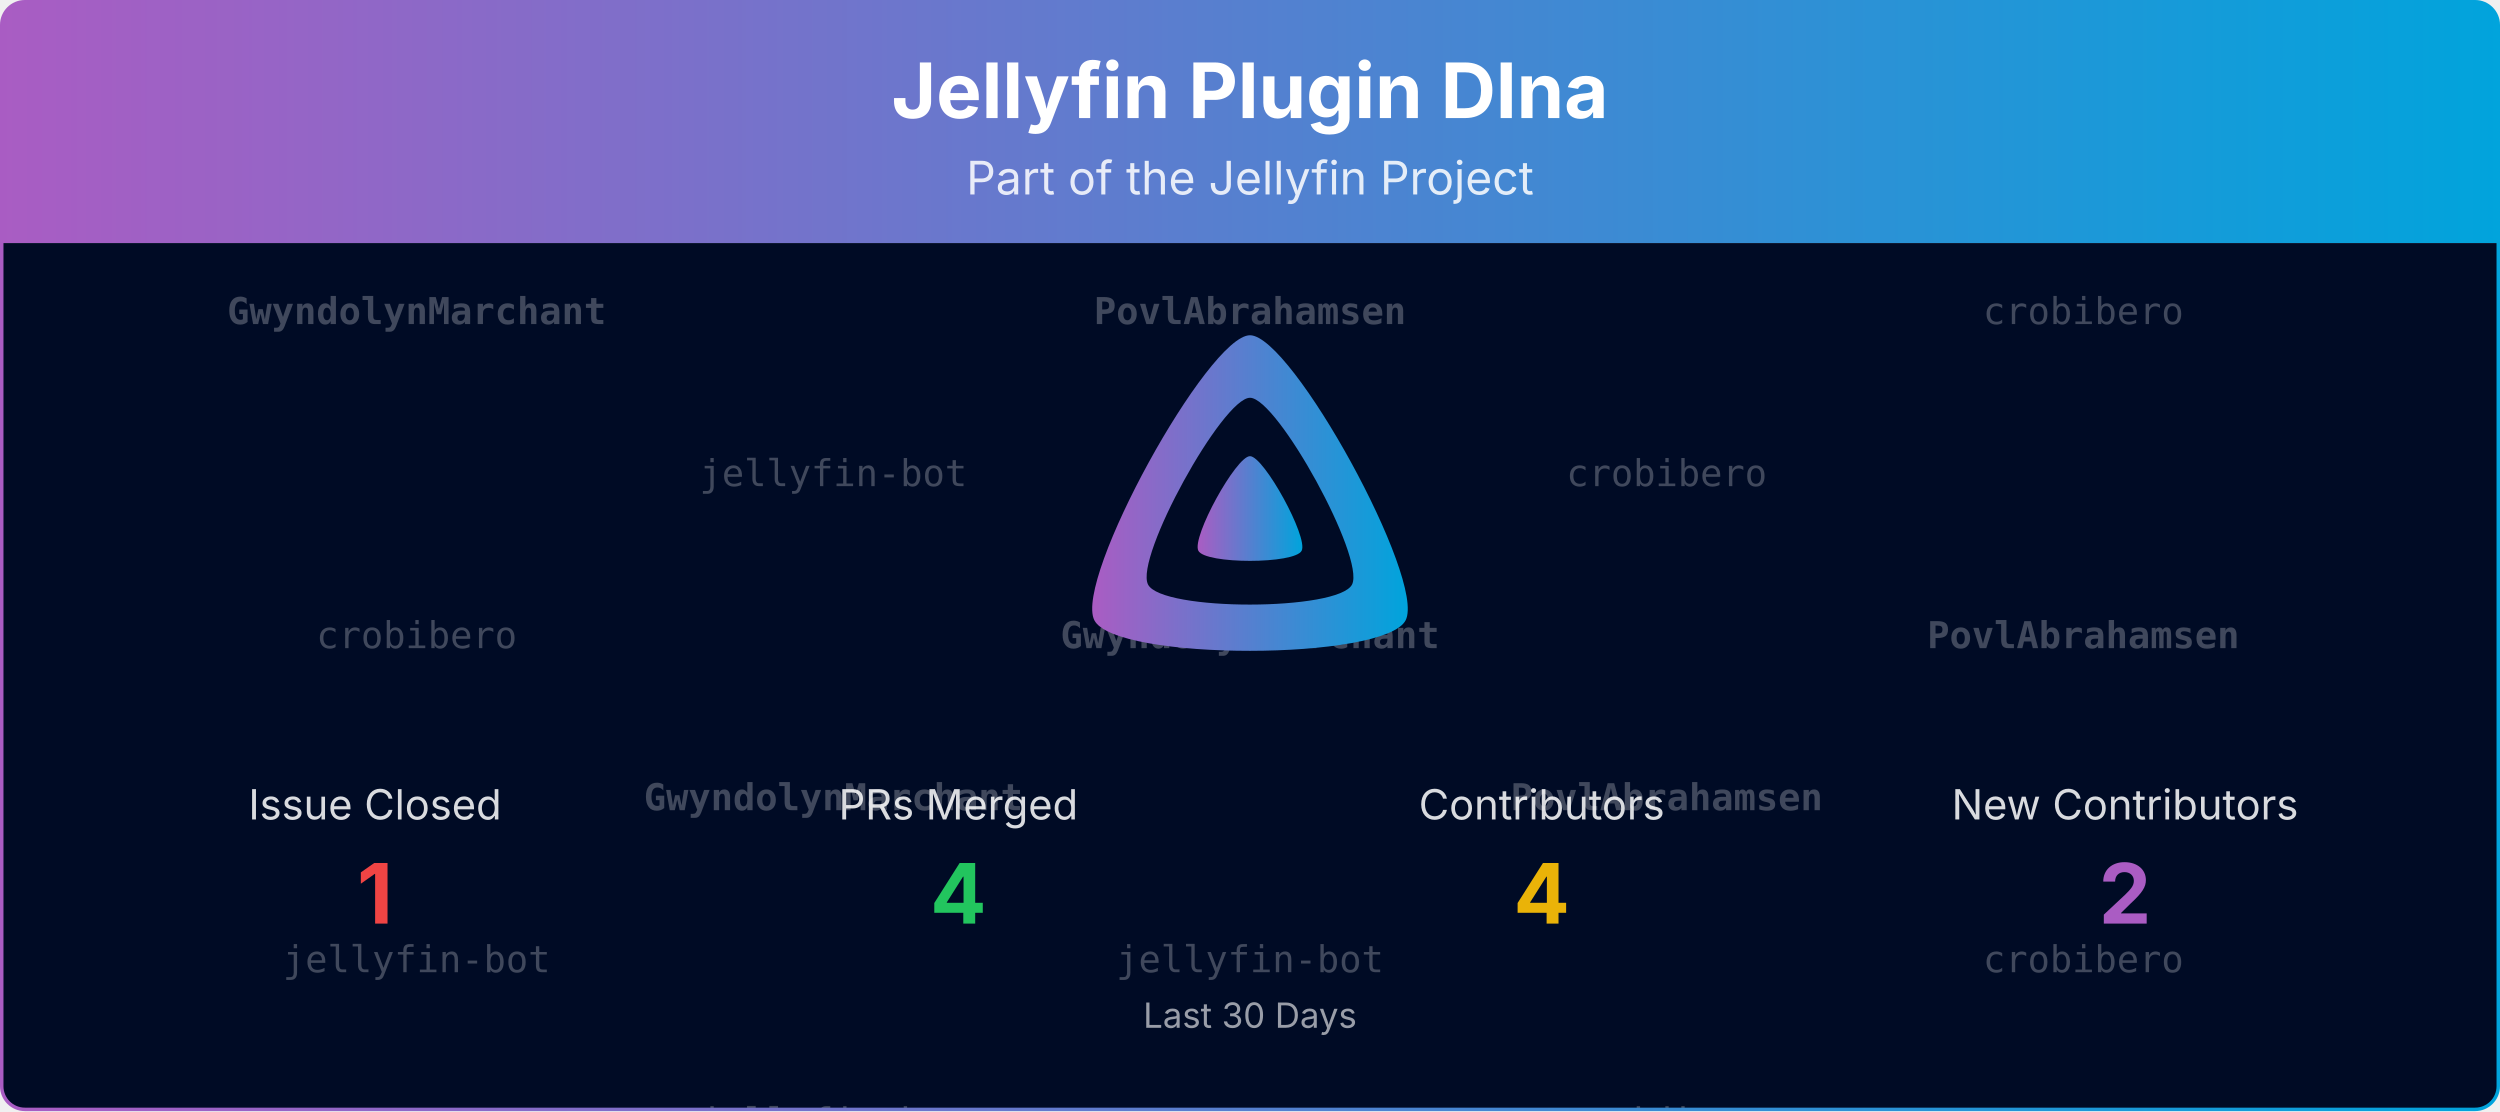
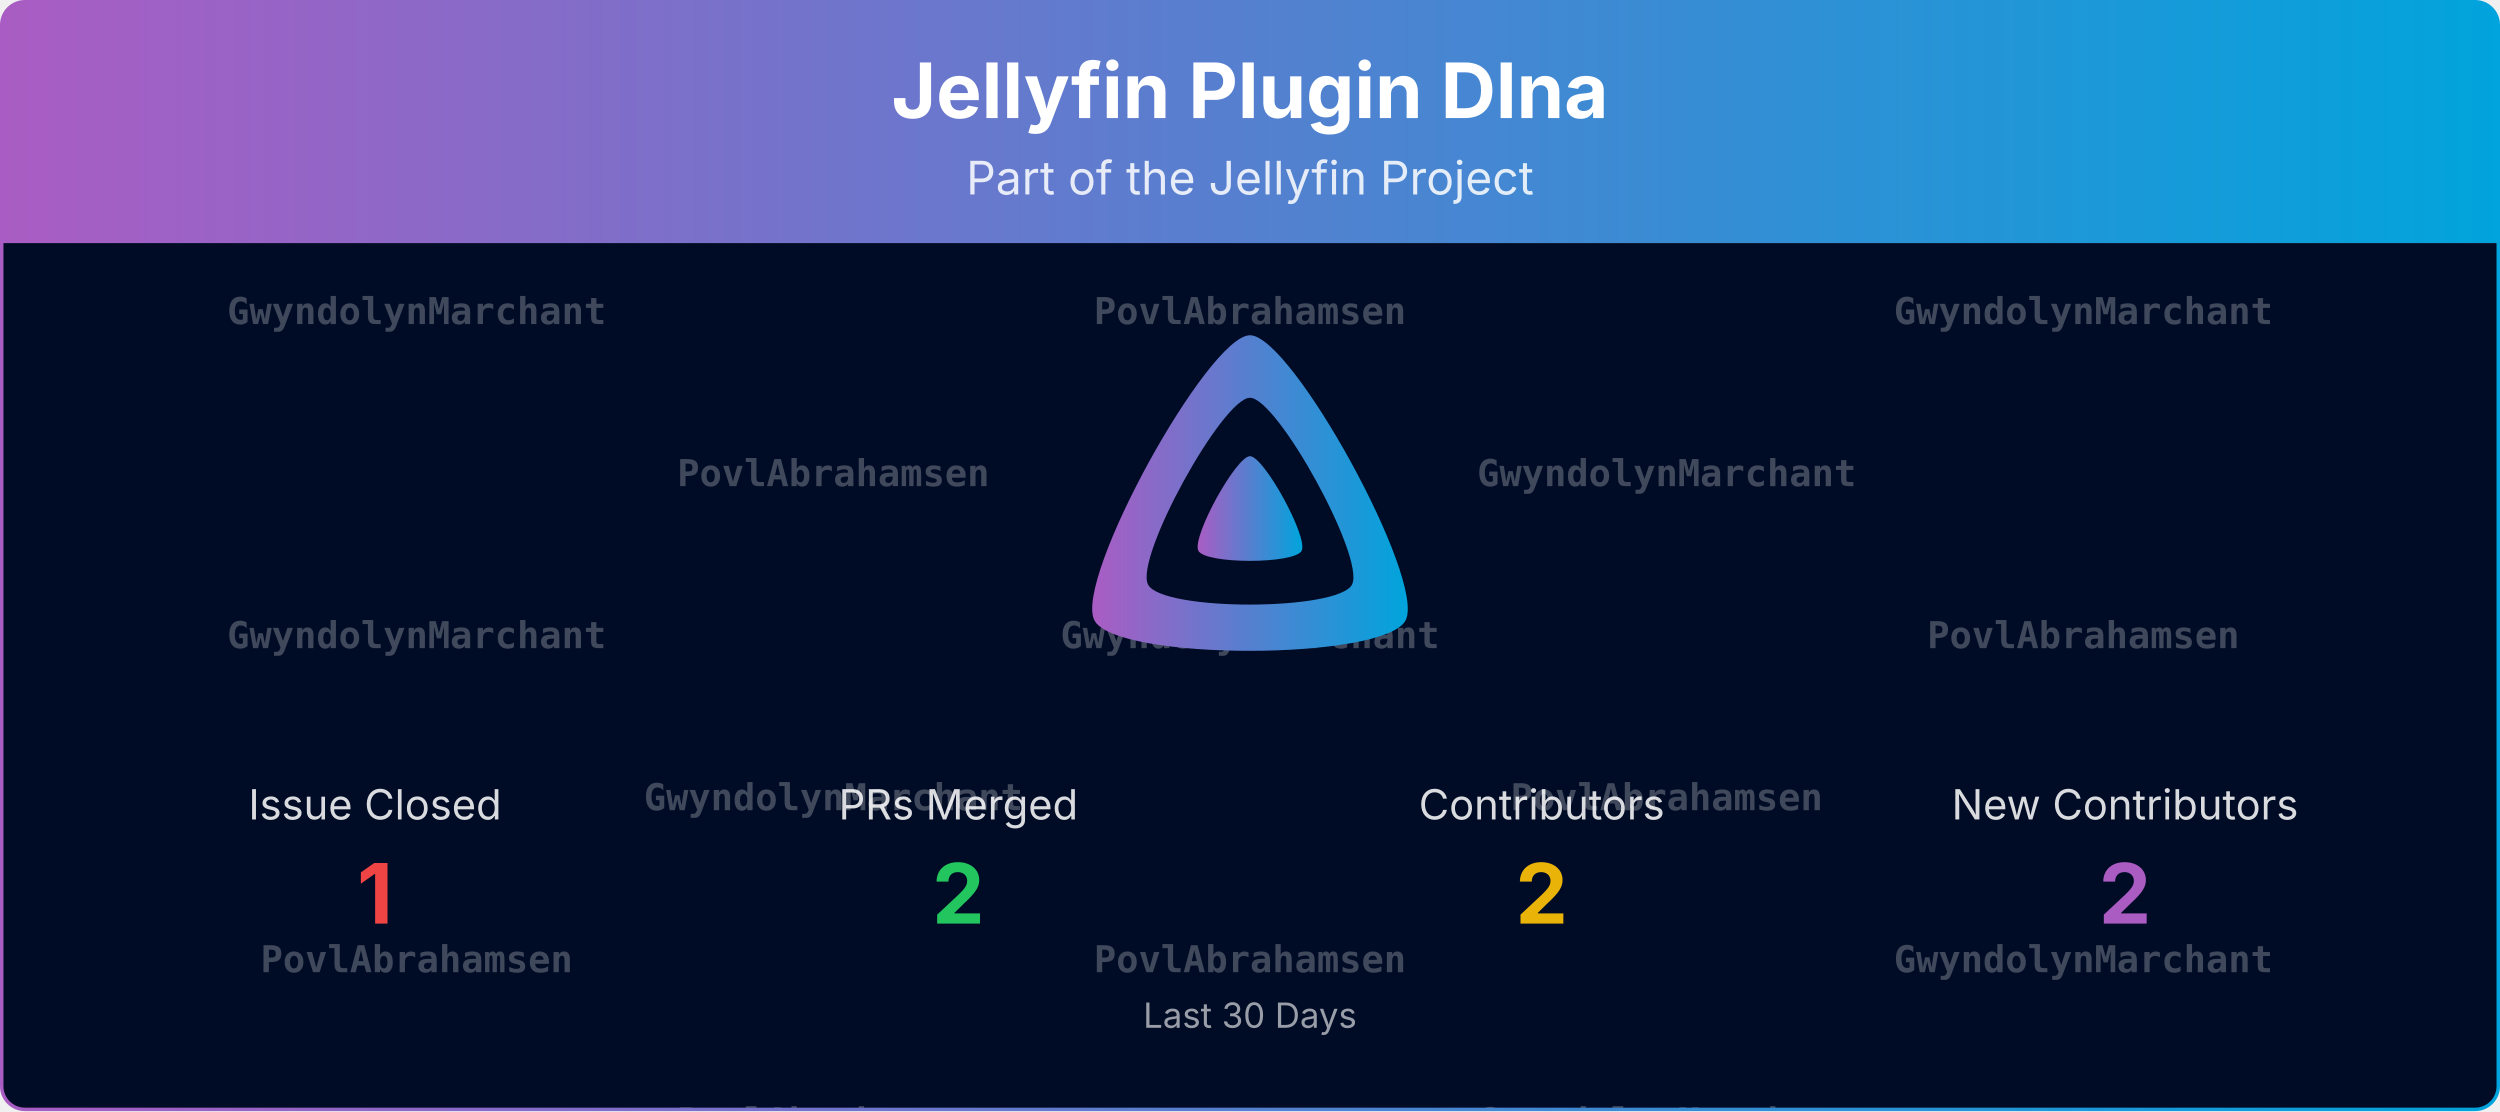
<svg xmlns="http://www.w3.org/2000/svg" viewBox="0 0 1080 480" width="100%" role="img" aria-label="Jellyfin Plugin Dlna">
  <defs>
    <linearGradient id="banner-jellyfin-plugin-dlna-grad" x1="0" y1="0" x2="1" y2="0">
      <stop offset="0%" stop-color="#AA5CC3" />
      <stop offset="100%" stop-color="#00A4DC" />
    </linearGradient>
    <clipPath id="banner-jellyfin-plugin-dlna-grad-clip">
      <rect x="0.75" y="0.75" width="1078.5" height="478.5" rx="10" ry="10" />
    </clipPath>
  </defs>
  <defs>
    <clipPath id="banner-jellyfin-plugin-dlna-grad-rain-clip">
      <rect x="0.75" y="105" width="1078.5" height="374.25" />
    </clipPath>
  </defs>
  <g clip-path="url(#banner-jellyfin-plugin-dlna-grad-clip)">
    <path d="M0.75,10.75 A10.0,10.0 0 0 1 10.75,0.75 L1069.25,0.75 A10.0,10.0 0 0 1 1079.25,10.75 L1079.25,105.00 L0.75,105.00 Z" fill="url(#banner-jellyfin-plugin-dlna-grad)" />
    <text x="540.0" y="51" text-anchor="middle" font-size="33" font-weight="700" font-family="Plus Jakarta Sans, system-ui, -apple-system, Segoe UI, sans-serif" fill="#ffffff">Jellyfin Plugin Dlna</text>
    <text x="540.0" y="84" text-anchor="middle" font-size="20" font-family="Plus Jakarta Sans, system-ui, -apple-system, Segoe UI, sans-serif" fill="#ffffff" opacity="0.85">Part of the Jellyfin Project</text>
    <rect x="0.75" y="105" width="1078.5" height="374.25" fill="#000b25" />
    <g opacity="0.25" clip-path="url(#banner-jellyfin-plugin-dlna-grad-rain-clip)" font-family="ui-monospace, SFMono-Regular, Menlo, Consolas, monospace" font-size="16" fill="#ffffff" text-anchor="middle">
      <g transform="translate(180.00,105)">
        <g>
          <animateTransform attributeName="transform" type="translate" values="0,-420;0,0" dur="10.00s" begin="-0.00s" repeatCount="indefinite" />
          <text y="35.0" font-weight="700">GwyndolynMarchant</text>
-           <text y="175.0">crobibero</text>
-           <text y="315.0">jellyfin-bot</text>
+           <text y="175.0" font-weight="700">GwyndolynMarchant</text>
+           <text y="315.0" font-weight="700">PovlAbrahamsen</text>
          <text y="455.0" font-weight="700">GwyndolynMarchant</text>
-           <text y="595.0">crobibero</text>
-           <text y="735.0">jellyfin-bot</text>
+           <text y="595.0" font-weight="700">GwyndolynMarchant</text>
+           <text y="735.0" font-weight="700">PovlAbrahamsen</text>
        </g>
      </g>
      <g transform="translate(540.00,105)">
        <g>
          <animateTransform attributeName="transform" type="translate" values="0,-420;0,0" dur="10.00s" begin="-1.91s" repeatCount="indefinite" />
          <text y="35.0" font-weight="700">PovlAbrahamsen</text>
          <text y="175.0" font-weight="700">GwyndolynMarchant</text>
-           <text y="315.0">jellyfin-bot</text>
+           <text y="315.0" font-weight="700">PovlAbrahamsen</text>
          <text y="455.0" font-weight="700">PovlAbrahamsen</text>
          <text y="595.0" font-weight="700">GwyndolynMarchant</text>
-           <text y="735.0">jellyfin-bot</text>
+           <text y="735.0" font-weight="700">PovlAbrahamsen</text>
        </g>
      </g>
      <g transform="translate(900.00,105)">
        <g>
          <animateTransform attributeName="transform" type="translate" values="0,-420;0,0" dur="10.00s" begin="-3.82s" repeatCount="indefinite" />
-           <text y="35.0">crobibero</text>
+           <text y="35.0" font-weight="700">GwyndolynMarchant</text>
          <text y="175.0" font-weight="700">PovlAbrahamsen</text>
-           <text y="315.0">crobibero</text>
-           <text y="455.0">crobibero</text>
+           <text y="315.0" font-weight="700">GwyndolynMarchant</text>
+           <text y="455.0" font-weight="700">GwyndolynMarchant</text>
          <text y="595.0" font-weight="700">PovlAbrahamsen</text>
-           <text y="735.0">crobibero</text>
+           <text y="735.0" font-weight="700">GwyndolynMarchant</text>
        </g>
      </g>
      <g transform="translate(360.00,105)">
        <g>
          <animateTransform attributeName="transform" type="translate" values="0,-420;0,0" dur="10.00s" begin="-5.73s" repeatCount="indefinite" />
-           <text y="105.0">jellyfin-bot</text>
+           <text y="105.0" font-weight="700">PovlAbrahamsen</text>
          <text y="245.0" font-weight="700">GwyndolynMarchant</text>
-           <text y="385.0">jellyfin-bot</text>
-           <text y="525.0">jellyfin-bot</text>
+           <text y="385.0" font-weight="700">PovlAbrahamsen</text>
+           <text y="525.0" font-weight="700">PovlAbrahamsen</text>
          <text y="665.0" font-weight="700">GwyndolynMarchant</text>
-           <text y="805.0">jellyfin-bot</text>
+           <text y="805.0" font-weight="700">PovlAbrahamsen</text>
        </g>
      </g>
      <g transform="translate(720.00,105)">
        <g>
          <animateTransform attributeName="transform" type="translate" values="0,-420;0,0" dur="10.00s" begin="-7.64s" repeatCount="indefinite" />
-           <text y="105.0">crobibero</text>
+           <text y="105.0" font-weight="700">GwyndolynMarchant</text>
          <text y="245.0" font-weight="700">PovlAbrahamsen</text>
-           <text y="385.0">crobibero</text>
-           <text y="525.0">crobibero</text>
+           <text y="385.0" font-weight="700">GwyndolynMarchant</text>
+           <text y="525.0" font-weight="700">GwyndolynMarchant</text>
          <text y="665.0" font-weight="700">PovlAbrahamsen</text>
-           <text y="805.0">crobibero</text>
+           <text y="805.0" font-weight="700">GwyndolynMarchant</text>
        </g>
      </g>
    </g>
    <g transform="translate(465.00,138.00) scale(0.29297)">
      <path fill="url(#banner-jellyfin-plugin-dlna-grad)" fill-rule="evenodd" d="M256,23.3c-61.6,0-259.8,359.4-229.6,420.1s429.3,60,459.2,0S317.6,23.3,256,23.3zM406.5,390.8c-19.6,39.3-281.1,39.8-300.9,0s110.1-275.3,150.4-275.3S426.1,351.4,406.5,390.8z" />
      <path fill="url(#banner-jellyfin-plugin-dlna-grad)" d="M256,201.6c-20.4,0-86.2,119.3-76.2,139.4s142.5,19.9,152.4,0S276.5,201.6,256,201.6z" />
    </g>
    <text x="162.0" y="354.0" text-anchor="middle" font-size="18" font-family="Plus Jakarta Sans, system-ui, -apple-system, Segoe UI, sans-serif" fill="#ffffff" opacity="0.85">Issue Closed</text>
    <text x="162.0" y="399.0" text-anchor="middle" font-size="36" font-weight="700" font-family="Plus Jakarta Sans, system-ui, -apple-system, Segoe UI, sans-serif" fill="#ef4444">1</text>
    <text x="414.0" y="354.0" text-anchor="middle" font-size="18" font-family="Plus Jakarta Sans, system-ui, -apple-system, Segoe UI, sans-serif" fill="#ffffff" opacity="0.85">PRs Merged</text>
-     <text x="414.0" y="399.0" text-anchor="middle" font-size="36" font-weight="700" font-family="Plus Jakarta Sans, system-ui, -apple-system, Segoe UI, sans-serif" fill="#22c55e">4</text>
+     <text x="414.0" y="399.0" text-anchor="middle" font-size="36" font-weight="700" font-family="Plus Jakarta Sans, system-ui, -apple-system, Segoe UI, sans-serif" fill="#22c55e">2</text>
    <text x="666.0" y="354.0" text-anchor="middle" font-size="18" font-family="Plus Jakarta Sans, system-ui, -apple-system, Segoe UI, sans-serif" fill="#ffffff" opacity="0.85">Contributors</text>
-     <text x="666.0" y="399.0" text-anchor="middle" font-size="36" font-weight="700" font-family="Plus Jakarta Sans, system-ui, -apple-system, Segoe UI, sans-serif" fill="#eab308">4</text>
+     <text x="666.0" y="399.0" text-anchor="middle" font-size="36" font-weight="700" font-family="Plus Jakarta Sans, system-ui, -apple-system, Segoe UI, sans-serif" fill="#eab308">2</text>
    <text x="918.0" y="354.0" text-anchor="middle" font-size="18" font-family="Plus Jakarta Sans, system-ui, -apple-system, Segoe UI, sans-serif" fill="#ffffff" opacity="0.85">New Contributors</text>
    <text x="918.0" y="399.0" text-anchor="middle" font-size="36" font-weight="700" font-family="Plus Jakarta Sans, system-ui, -apple-system, Segoe UI, sans-serif" fill="#AA5CC3">2</text>
    <text x="540.0" y="444.0" text-anchor="middle" font-size="15" font-family="Plus Jakarta Sans, system-ui, -apple-system, Segoe UI, sans-serif" fill="#ffffff" opacity="0.6">Last 30 Days</text>
  </g>
  <rect x="0.75" y="0.75" width="1078.5" height="478.5" rx="10" ry="10" fill="none" stroke="url(#banner-jellyfin-plugin-dlna-grad)" stroke-width="1.5" />
</svg>
